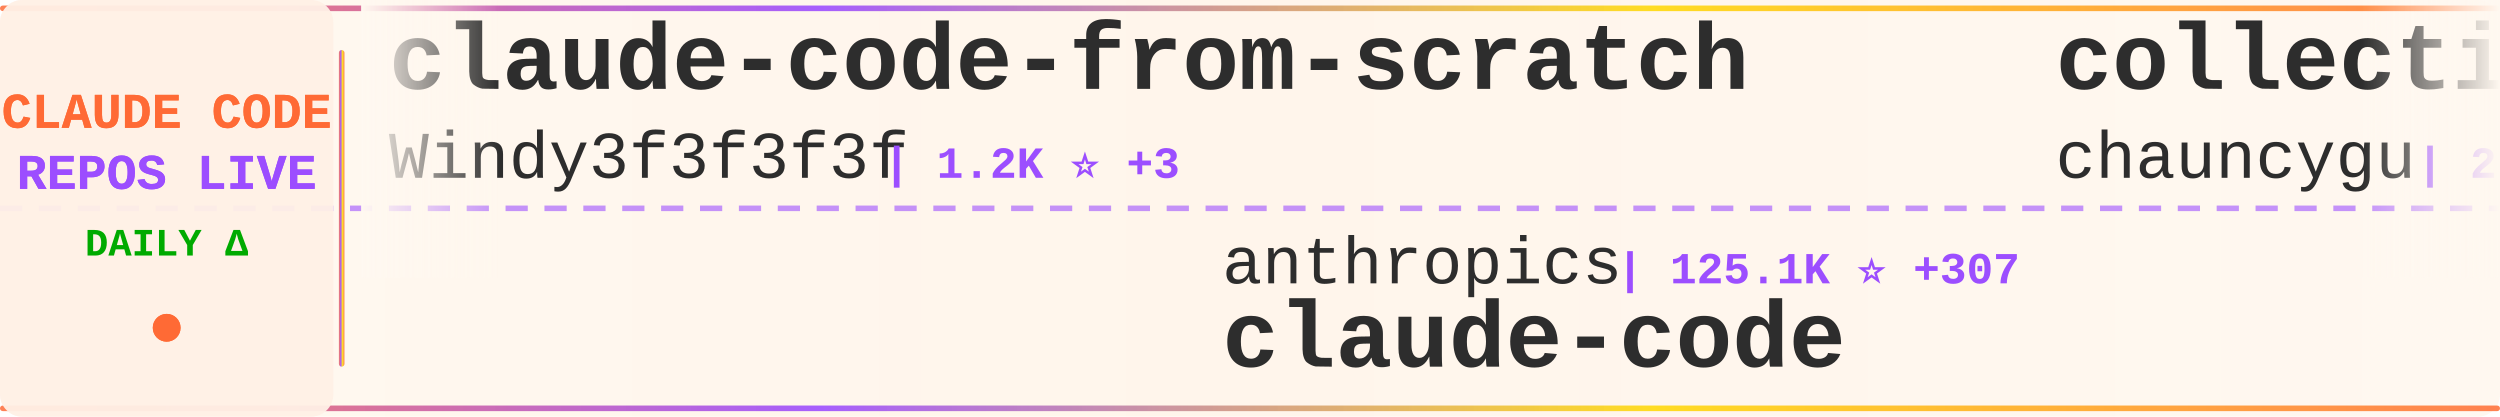
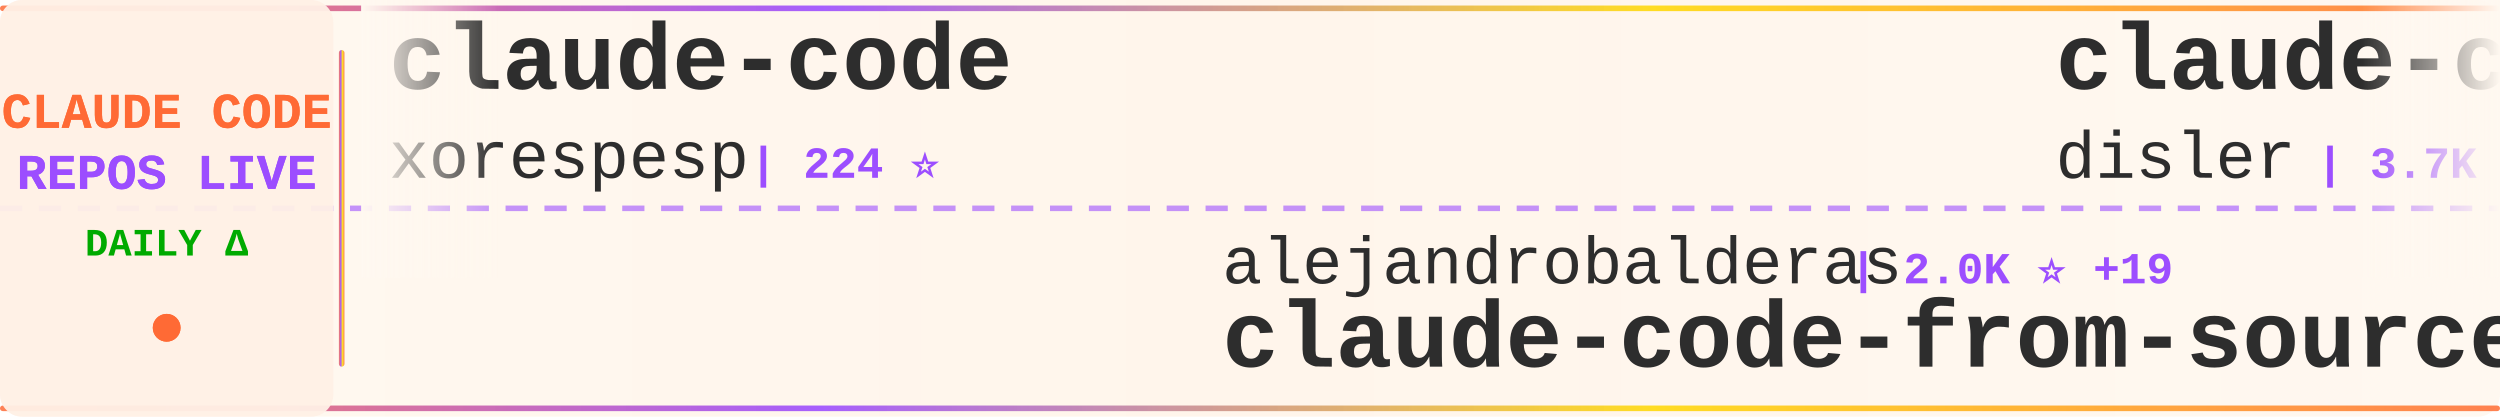
<svg xmlns="http://www.w3.org/2000/svg" width="900" height="150">
  <defs>
    <linearGradient id="tickerBg" x1="0%" y1="0%" x2="100%" y2="0%">
      <stop offset="0%" style="stop-color:#fff8f0;stop-opacity:0.98" />
      <stop offset="50%" style="stop-color:#fff5eb;stop-opacity:1" />
      <stop offset="100%" style="stop-color:#fff8f0;stop-opacity:0.98" />
    </linearGradient>
    <linearGradient id="borderGrad" x1="0%" y1="0%" x2="100%" y2="0%">
      <stop offset="0%" style="stop-color:#FF6B35;stop-opacity:0.85">
        <animate attributeName="stop-opacity" values="0.85;1;0.85" dur="2s" repeatCount="indefinite" />
      </stop>
      <stop offset="33%" style="stop-color:#9C4EFF;stop-opacity:0.9">
        <animate attributeName="stop-opacity" values="0.9;1;0.9" dur="2.2s" repeatCount="indefinite" />
      </stop>
      <stop offset="66%" style="stop-color:#FFD700;stop-opacity:0.85">
        <animate attributeName="stop-opacity" values="0.85;1;0.85" dur="1.8s" repeatCount="indefinite" />
      </stop>
      <stop offset="100%" style="stop-color:#FF6B35;stop-opacity:0.85">
        <animate attributeName="stop-opacity" values="0.85;1;0.85" dur="2s" repeatCount="indefinite" />
      </stop>
    </linearGradient>
    <filter id="textGlow">
      <feGaussianBlur stdDeviation="0.15" result="coloredBlur" />
      <feMerge>
        <feMergeNode in="coloredBlur" />
        <feMergeNode in="SourceGraphic" />
      </feMerge>
    </filter>
    <filter id="metricGlow">
      <feGaussianBlur stdDeviation="0.2" result="coloredBlur" />
      <feMerge>
        <feMergeNode in="coloredBlur" />
        <feMergeNode in="SourceGraphic" />
      </feMerge>
    </filter>
    <linearGradient id="leftFade" x1="0%" y1="0%" x2="100%" y2="0%">
      <stop offset="0%" style="stop-color:#fff8f0;stop-opacity:1" />
      <stop offset="100%" style="stop-color:#fff8f0;stop-opacity:0" />
    </linearGradient>
    <linearGradient id="rightFade" x1="0%" y1="0%" x2="100%" y2="0%">
      <stop offset="0%" style="stop-color:#fff8f0;stop-opacity:0" />
      <stop offset="100%" style="stop-color:#fff8f0;stop-opacity:1" />
    </linearGradient>
  </defs>
  <rect width="900" height="150" fill="url(#tickerBg)" rx="8" />
  <rect x="0" y="2" width="900" height="2" fill="url(#borderGrad)" rx="1" />
  <rect x="0" y="146" width="900" height="2" fill="url(#borderGrad)" rx="1" />
  <line x1="0" y1="75" x2="900" y2="75" stroke="#9C4EFF" stroke-width="2" stroke-dasharray="8 6" opacity="0.6" />
  <rect x="0" y="0" width="120" height="150" fill="#fff0e6" opacity="0.95" rx="8" />
  <text x="60" y="46" font-family="'Courier New', monospace" font-size="18" font-weight="bold" fill="#FF6B35" text-anchor="middle" filter="url(#textGlow)">
    CLAUDE CODE
  </text>
  <text x="60" y="68" font-family="'Courier New', monospace" font-size="18" font-weight="bold" fill="#9C4EFF" text-anchor="middle" filter="url(#textGlow)">
    REPOS LIVE
  </text>
  <text x="60" y="92" font-family="'Courier New', monospace" font-size="14" font-weight="bold" fill="#00aa00" text-anchor="middle">
    DAILY Δ
  </text>
  <circle cx="60" cy="118" r="5" fill="#FF6B35" filter="url(#metricGlow)">
    <animate attributeName="r" values="4;6;4" dur="1.5s" repeatCount="indefinite" />
    <animate attributeName="opacity" values="0.6;1;0.6" dur="1.5s" repeatCount="indefinite" />
  </circle>
  <rect x="122" y="18" width="2" height="114" fill="url(#borderGrad)" rx="1" />
  <clipPath id="tickerClip">
    <rect x="130" y="0" width="770" height="150" />
  </clipPath>
  <g clip-path="url(#tickerClip)">
    <g id="tickerItems">
      <animateTransform attributeName="transform" attributeType="XML" type="translate" from="0 0" to="-3000 0" dur="54s" repeatCount="indefinite" />
      <g transform="translate(0, 0)">
-         <text x="140" y="32" font-family="'Courier New', monospace" font-size="34" font-weight="bold" fill="#2d2d2d">claude-code-from-scratch</text>
-         <text x="140" y="64" font-family="'Courier New', monospace" font-size="24" font-weight="normal" fill="#2d2d2d" opacity="1.0">Windy3f3f3f3f</text>
-         <text x="318" y="64" font-family="'Courier New', monospace" font-size="16" font-weight="bold" fill="#9C4EFF"> | 1.2K ⭐ +3</text>
+         <text x="140" y="32" font-family="'Courier New', monospace" font-size="34" font-weight="bold" fill="#2d2d2d">claude-code</text>
+         <text x="140" y="64" font-family="'Courier New', monospace" font-size="24" font-weight="normal" fill="#2d2d2d" opacity="1.0">xorespesp</text>
+         <text x="270" y="64" font-family="'Courier New', monospace" font-size="16" font-weight="bold" fill="#9C4EFF"> | 224 ⭐</text>
      </g>
      <g transform="translate(300, 0)">
-         <text x="140" y="102" font-family="'Courier New', monospace" font-size="24" font-weight="normal" fill="#2d2d2d" opacity="1.0">anthropics</text>
-         <text x="282" y="102" font-family="'Courier New', monospace" font-size="16" font-weight="bold" fill="#9C4EFF"> | 125.1K ⭐ +307</text>
+         <text x="140" y="102" font-family="'Courier New', monospace" font-size="24" font-weight="normal" fill="#2d2d2d" opacity="1.0">alejandrobalderas</text>
+         <text x="366" y="102" font-family="'Courier New', monospace" font-size="16" font-weight="bold" fill="#9C4EFF"> | 2.0K ⭐ +19</text>
+         <text x="140" y="132" font-family="'Courier New', monospace" font-size="34" font-weight="bold" fill="#2d2d2d">claude-code-from-source</text>
+       </g>
+       <g transform="translate(600, 0)">
+         <text x="140" y="32" font-family="'Courier New', monospace" font-size="34" font-weight="bold" fill="#2d2d2d">claude-code-hooks-master...</text>
+         <text x="140" y="64" font-family="'Courier New', monospace" font-size="24" font-weight="normal" fill="#2d2d2d" opacity="1.0">disler</text>
+         <text x="234" y="64" font-family="'Courier New', monospace" font-size="16" font-weight="bold" fill="#9C4EFF"> | 3.7K ⭐ +4</text>
+       </g>
+       <g transform="translate(900, 0)">
+         <text x="140" y="102" font-family="'Courier New', monospace" font-size="24" font-weight="normal" fill="#2d2d2d" opacity="1.0">isboyjc</text>
+         <text x="246" y="102" font-family="'Courier New', monospace" font-size="16" font-weight="bold" fill="#9C4EFF"> | 156 ⭐</text>
        <text x="140" y="132" font-family="'Courier New', monospace" font-size="34" font-weight="bold" fill="#2d2d2d">claude-code</text>
      </g>
-       <g transform="translate(600, 0)">
-         <text x="140" y="32" font-family="'Courier New', monospace" font-size="34" font-weight="bold" fill="#2d2d2d">collection-claude-code-s...</text>
-         <text x="140" y="64" font-family="'Courier New', monospace" font-size="24" font-weight="normal" fill="#2d2d2d" opacity="1.0">chauncygu</text>
-         <text x="270" y="64" font-family="'Courier New', monospace" font-size="16" font-weight="bold" fill="#9C4EFF"> | 2.5K ⭐ +3</text>
-       </g>
-       <g transform="translate(900, 0)">
-         <text x="140" y="102" font-family="'Courier New', monospace" font-size="24" font-weight="normal" fill="#2d2d2d" opacity="1.0">Maciek-roboblog</text>
-         <text x="342" y="102" font-family="'Courier New', monospace" font-size="16" font-weight="bold" fill="#9C4EFF"> | 8.0K ⭐ +8</text>
-         <text x="140" y="132" font-family="'Courier New', monospace" font-size="34" font-weight="bold" fill="#2d2d2d">Claude-Code-Usage-Monito...</text>
-       </g>
      <g transform="translate(1200, 0)">
-         <text x="140" y="32" font-family="'Courier New', monospace" font-size="34" font-weight="bold" fill="#2d2d2d">nanoclaw</text>
-         <text x="140" y="64" font-family="'Courier New', monospace" font-size="24" font-weight="normal" fill="#2d2d2d" opacity="1.0">nanocoai</text>
-         <text x="258" y="64" font-family="'Courier New', monospace" font-size="16" font-weight="bold" fill="#9C4EFF"> | 29.1K ⭐ +45</text>
+         <text x="140" y="32" font-family="'Courier New', monospace" font-size="34" font-weight="bold" fill="#2d2d2d">claude-code-tips</text>
+         <text x="140" y="64" font-family="'Courier New', monospace" font-size="24" font-weight="normal" fill="#2d2d2d" opacity="1.0">ykdojo</text>
+         <text x="234" y="64" font-family="'Courier New', monospace" font-size="16" font-weight="bold" fill="#9C4EFF"> | 8.4K ⭐ +14</text>
      </g>
      <g transform="translate(1500, 0)">
-         <text x="140" y="102" font-family="'Courier New', monospace" font-size="24" font-weight="normal" fill="#2d2d2d" opacity="1.0">lorryjovens-hub</text>
-         <text x="342" y="102" font-family="'Courier New', monospace" font-size="16" font-weight="bold" fill="#9C4EFF"> | 1.6K ⭐ +1</text>
-         <text x="140" y="132" font-family="'Courier New', monospace" font-size="34" font-weight="bold" fill="#2d2d2d">claude-code-rust</text>
+         <text x="140" y="102" font-family="'Courier New', monospace" font-size="24" font-weight="normal" fill="#2d2d2d" opacity="1.0">codeaashu</text>
+         <text x="270" y="102" font-family="'Courier New', monospace" font-size="16" font-weight="bold" fill="#9C4EFF"> | 2.7K ⭐ +18</text>
+         <text x="140" y="132" font-family="'Courier New', monospace" font-size="34" font-weight="bold" fill="#2d2d2d">claude-code</text>
      </g>
      <g transform="translate(1800, 0)">
-         <text x="140" y="32" font-family="'Courier New', monospace" font-size="34" font-weight="bold" fill="#2d2d2d">Claude-code</text>
-         <text x="140" y="64" font-family="'Courier New', monospace" font-size="24" font-weight="normal" fill="#2d2d2d" opacity="1.0">zstmfhy</text>
-         <text x="246" y="64" font-family="'Courier New', monospace" font-size="16" font-weight="bold" fill="#9C4EFF"> | 190 ⭐</text>
+         <text x="140" y="32" font-family="'Courier New', monospace" font-size="34" font-weight="bold" fill="#2d2d2d">claude-code</text>
+         <text x="140" y="64" font-family="'Courier New', monospace" font-size="24" font-weight="normal" fill="#2d2d2d" opacity="1.0">mehmoodosman</text>
+         <text x="306" y="64" font-family="'Courier New', monospace" font-size="16" font-weight="bold" fill="#9C4EFF"> | 169 ⭐</text>
      </g>
      <g transform="translate(2100, 0)">
-         <text x="140" y="102" font-family="'Courier New', monospace" font-size="24" font-weight="normal" fill="#2d2d2d" opacity="1.0">ykdojo</text>
-         <text x="234" y="102" font-family="'Courier New', monospace" font-size="16" font-weight="bold" fill="#9C4EFF"> | 8.4K ⭐ +14</text>
-         <text x="140" y="132" font-family="'Courier New', monospace" font-size="34" font-weight="bold" fill="#2d2d2d">claude-code-tips</text>
+         <text x="140" y="102" font-family="'Courier New', monospace" font-size="24" font-weight="normal" fill="#2d2d2d" opacity="1.0">chiragjoshi12</text>
+         <text x="318" y="102" font-family="'Courier New', monospace" font-size="16" font-weight="bold" fill="#9C4EFF"> | 203 ⭐</text>
+         <text x="140" y="132" font-family="'Courier New', monospace" font-size="34" font-weight="bold" fill="#2d2d2d">claude-code</text>
      </g>
      <g transform="translate(2400, 0)">
-         <text x="140" y="32" font-family="'Courier New', monospace" font-size="34" font-weight="bold" fill="#2d2d2d">claude-code-sourcemap</text>
-         <text x="140" y="64" font-family="'Courier New', monospace" font-size="24" font-weight="normal" fill="#2d2d2d" opacity="1.0">Hyper66666</text>
-         <text x="282" y="64" font-family="'Courier New', monospace" font-size="16" font-weight="bold" fill="#9C4EFF"> | 214 ⭐</text>
+         <text x="140" y="32" font-family="'Courier New', monospace" font-size="34" font-weight="bold" fill="#2d2d2d">claude-code-spec-workflo...</text>
+         <text x="140" y="64" font-family="'Courier New', monospace" font-size="24" font-weight="normal" fill="#2d2d2d" opacity="1.0">Pimzino</text>
+         <text x="246" y="64" font-family="'Courier New', monospace" font-size="16" font-weight="bold" fill="#9C4EFF"> | 3.7K ⭐</text>
      </g>
      <g transform="translate(2700, 0)">
-         <text x="140" y="102" font-family="'Courier New', monospace" font-size="24" font-weight="normal" fill="#2d2d2d" opacity="1.0">OneRedOak</text>
-         <text x="270" y="102" font-family="'Courier New', monospace" font-size="16" font-weight="bold" fill="#9C4EFF"> | 3.8K ⭐</text>
-         <text x="140" y="132" font-family="'Courier New', monospace" font-size="34" font-weight="bold" fill="#2d2d2d">claude-code-workflows</text>
+         <text x="140" y="102" font-family="'Courier New', monospace" font-size="24" font-weight="normal" fill="#2d2d2d" opacity="1.0">huangserva</text>
+         <text x="282" y="102" font-family="'Courier New', monospace" font-size="16" font-weight="bold" fill="#9C4EFF"> | 588 ⭐ +2</text>
+         <text x="140" y="132" font-family="'Courier New', monospace" font-size="34" font-weight="bold" fill="#2d2d2d">claude-code-cli</text>
      </g>
      <g transform="translate(3000, 0)">
-         <text x="140" y="32" font-family="'Courier New', monospace" font-size="34" font-weight="bold" fill="#2d2d2d">claude-code-from-scratch</text>
-         <text x="140" y="64" font-family="'Courier New', monospace" font-size="24" font-weight="normal" fill="#2d2d2d" opacity="1.0">Windy3f3f3f3f</text>
-         <text x="318" y="64" font-family="'Courier New', monospace" font-size="16" font-weight="bold" fill="#9C4EFF"> | 1.2K ⭐ +3</text>
+         <text x="140" y="32" font-family="'Courier New', monospace" font-size="34" font-weight="bold" fill="#2d2d2d">claude-code</text>
+         <text x="140" y="64" font-family="'Courier New', monospace" font-size="24" font-weight="normal" fill="#2d2d2d" opacity="1.0">xorespesp</text>
+         <text x="270" y="64" font-family="'Courier New', monospace" font-size="16" font-weight="bold" fill="#9C4EFF"> | 224 ⭐</text>
      </g>
      <g transform="translate(3300, 0)">
-         <text x="140" y="102" font-family="'Courier New', monospace" font-size="24" font-weight="normal" fill="#2d2d2d" opacity="1.0">anthropics</text>
-         <text x="282" y="102" font-family="'Courier New', monospace" font-size="16" font-weight="bold" fill="#9C4EFF"> | 125.1K ⭐ +307</text>
-         <text x="140" y="132" font-family="'Courier New', monospace" font-size="34" font-weight="bold" fill="#2d2d2d">claude-code</text>
+         <text x="140" y="102" font-family="'Courier New', monospace" font-size="24" font-weight="normal" fill="#2d2d2d" opacity="1.0">alejandrobalderas</text>
+         <text x="366" y="102" font-family="'Courier New', monospace" font-size="16" font-weight="bold" fill="#9C4EFF"> | 2.0K ⭐ +19</text>
+         <text x="140" y="132" font-family="'Courier New', monospace" font-size="34" font-weight="bold" fill="#2d2d2d">claude-code-from-source</text>
      </g>
      <g transform="translate(3600, 0)">
-         <text x="140" y="32" font-family="'Courier New', monospace" font-size="34" font-weight="bold" fill="#2d2d2d">collection-claude-code-s...</text>
-         <text x="140" y="64" font-family="'Courier New', monospace" font-size="24" font-weight="normal" fill="#2d2d2d" opacity="1.0">chauncygu</text>
-         <text x="270" y="64" font-family="'Courier New', monospace" font-size="16" font-weight="bold" fill="#9C4EFF"> | 2.5K ⭐ +3</text>
+         <text x="140" y="32" font-family="'Courier New', monospace" font-size="34" font-weight="bold" fill="#2d2d2d">claude-code-hooks-master...</text>
+         <text x="140" y="64" font-family="'Courier New', monospace" font-size="24" font-weight="normal" fill="#2d2d2d" opacity="1.0">disler</text>
+         <text x="234" y="64" font-family="'Courier New', monospace" font-size="16" font-weight="bold" fill="#9C4EFF"> | 3.7K ⭐ +4</text>
      </g>
      <g transform="translate(3900, 0)">
-         <text x="140" y="102" font-family="'Courier New', monospace" font-size="24" font-weight="normal" fill="#2d2d2d" opacity="1.0">Maciek-roboblog</text>
-         <text x="342" y="102" font-family="'Courier New', monospace" font-size="16" font-weight="bold" fill="#9C4EFF"> | 8.0K ⭐ +8</text>
-         <text x="140" y="132" font-family="'Courier New', monospace" font-size="34" font-weight="bold" fill="#2d2d2d">Claude-Code-Usage-Monito...</text>
+         <text x="140" y="102" font-family="'Courier New', monospace" font-size="24" font-weight="normal" fill="#2d2d2d" opacity="1.0">isboyjc</text>
+         <text x="246" y="102" font-family="'Courier New', monospace" font-size="16" font-weight="bold" fill="#9C4EFF"> | 156 ⭐</text>
+         <text x="140" y="132" font-family="'Courier New', monospace" font-size="34" font-weight="bold" fill="#2d2d2d">claude-code</text>
      </g>
    </g>
  </g>
  <rect x="130" y="0" width="50" height="100" fill="url(#leftFade)" />
  <rect x="850" y="0" width="50" height="100" fill="url(#rightFade)" />
</svg>
